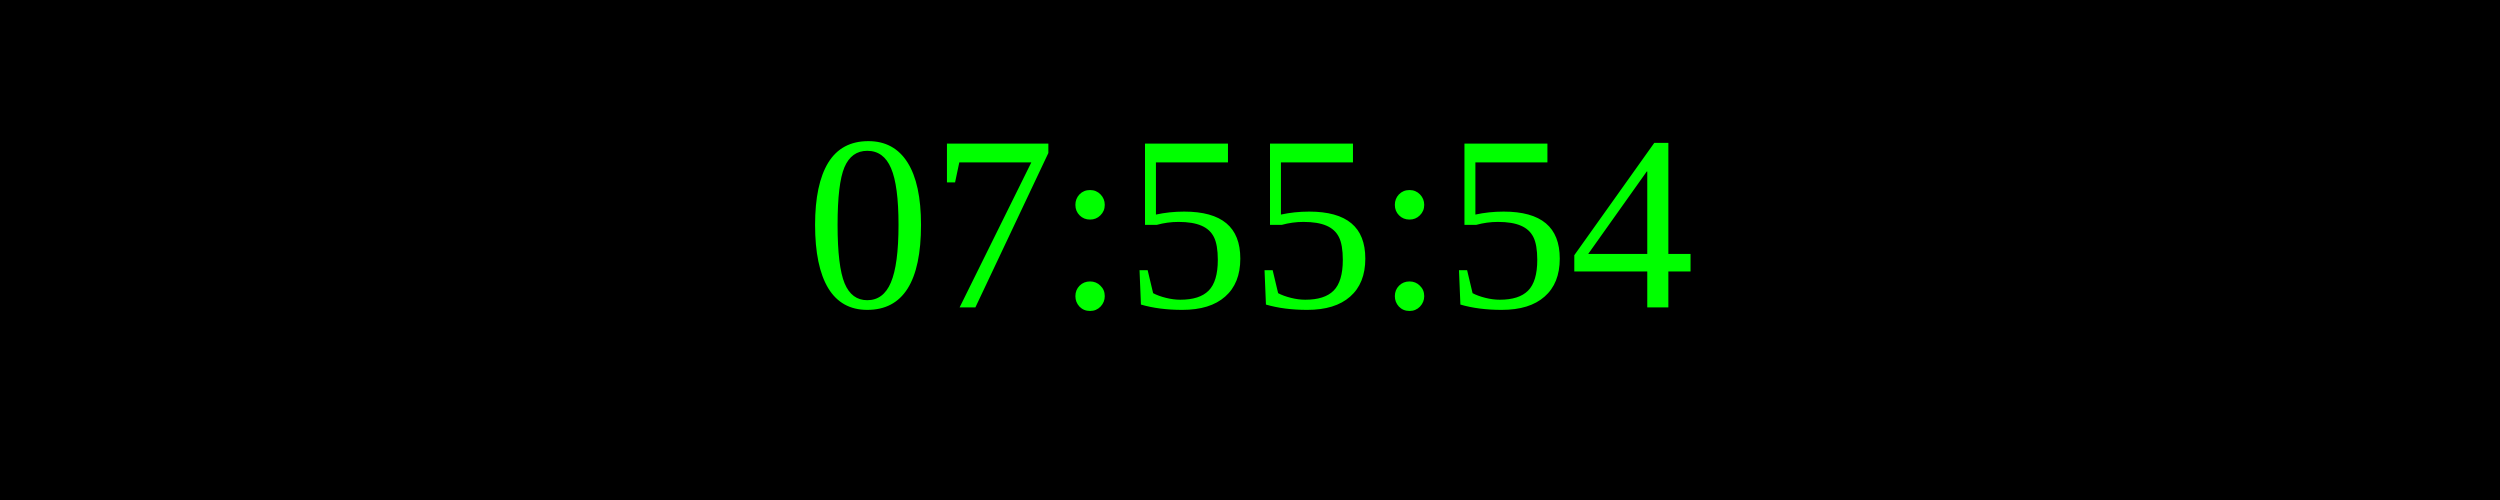
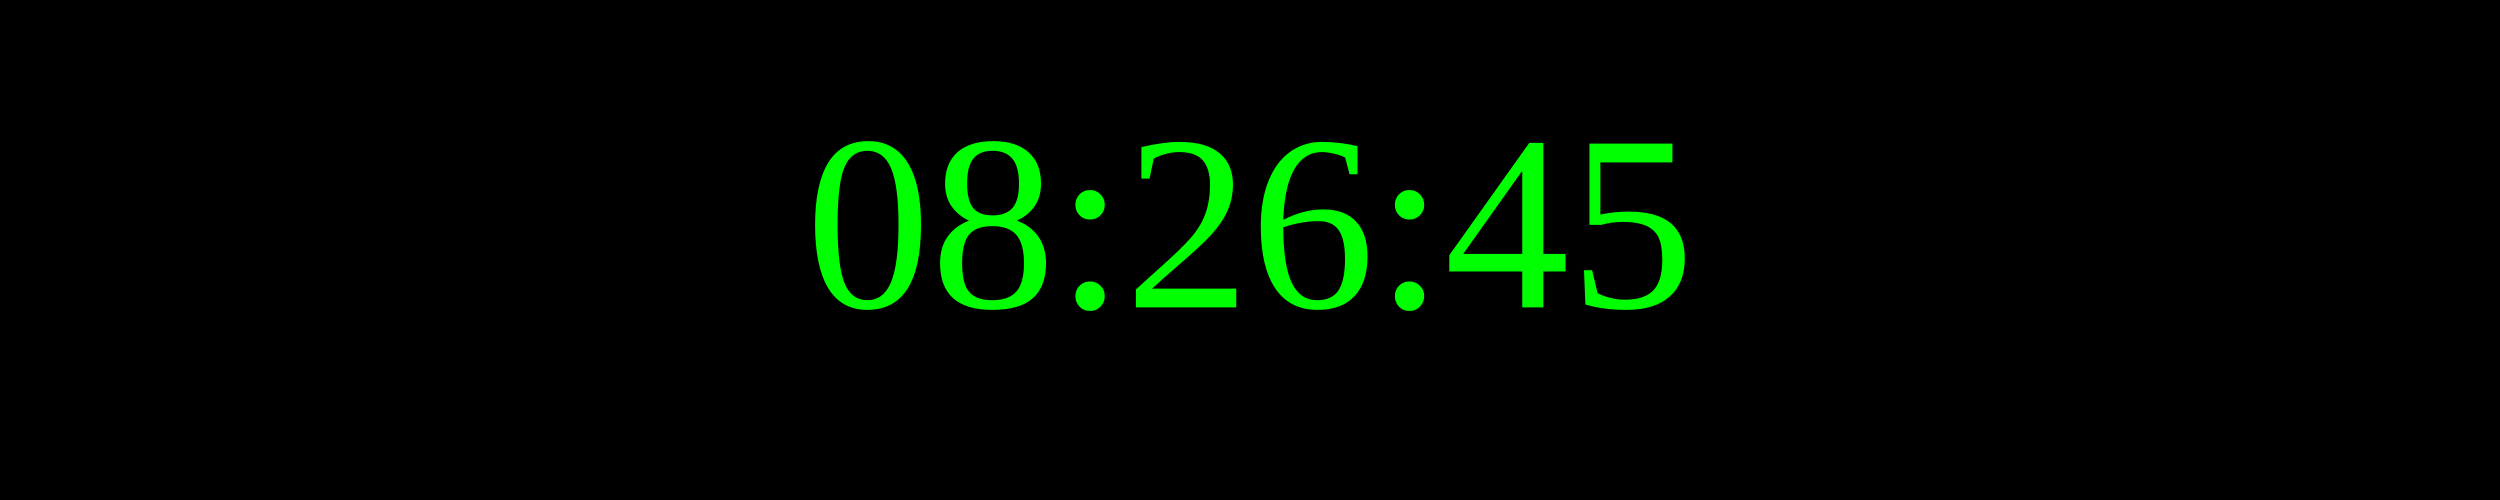
<svg xmlns="http://www.w3.org/2000/svg" width="250" height="50">
  <rect width="100%" height="100%" fill="black" />
  <text x="50%" y="50%" font-size="25" fill="lime" text-anchor="middle" dominant-baseline="middle">
- 07:55:54
+ 08:26:45
</text>
</svg>
